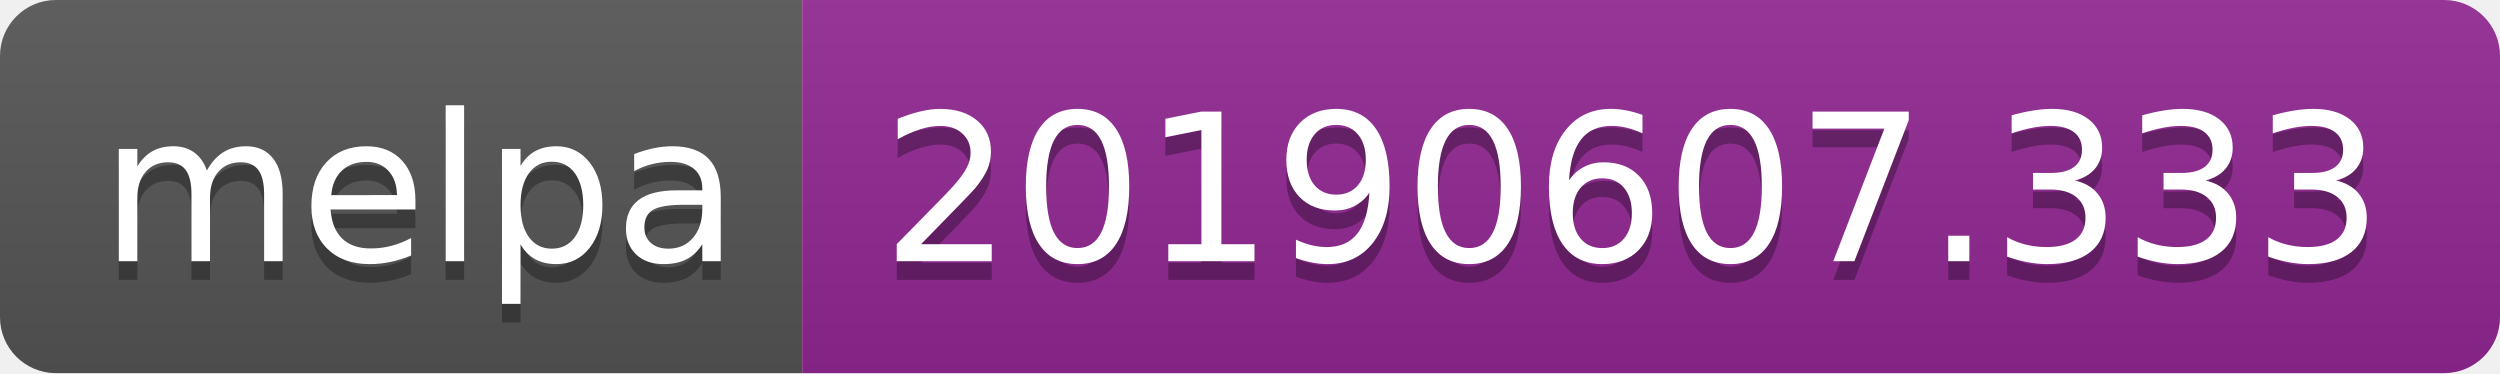
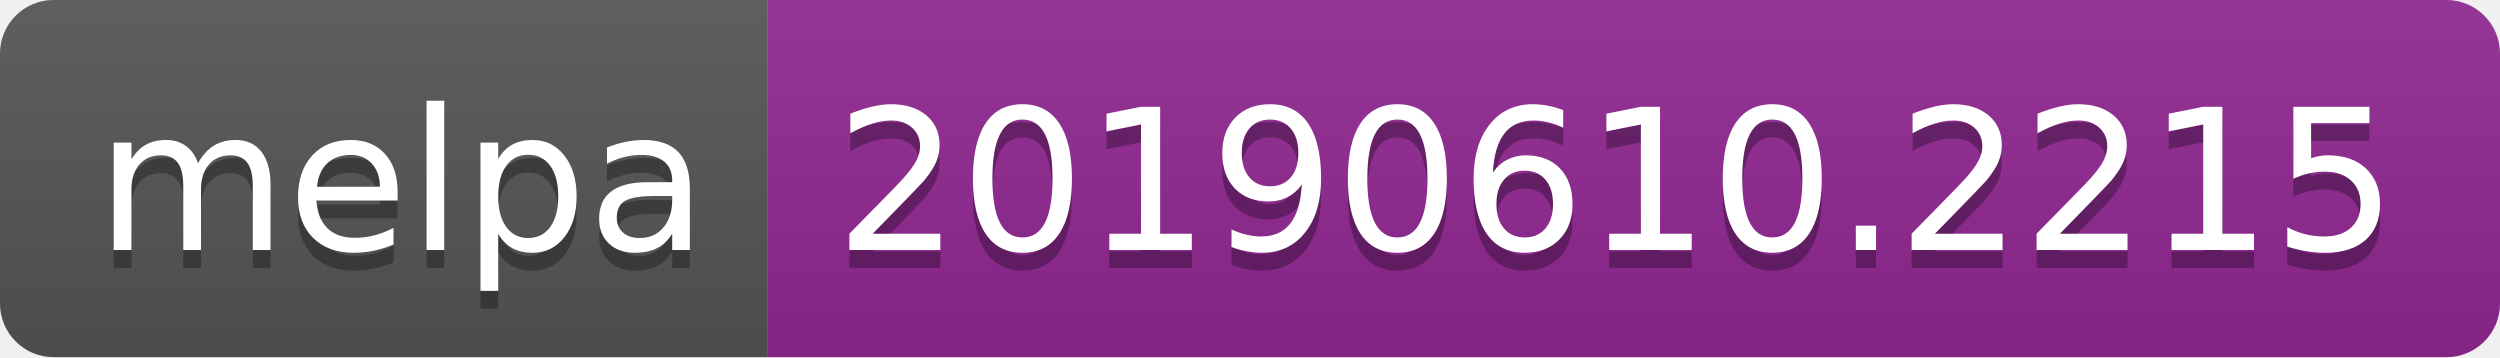
- <svg xmlns="http://www.w3.org/2000/svg" width="134" height="20">
+ <svg xmlns="http://www.w3.org/2000/svg" width="140" height="20">
  <linearGradient id="b" x2="0" y2="100%">
    <stop offset="0" stop-color="#bbb" stop-opacity=".1" />
    <stop offset="1" stop-opacity=".1" />
  </linearGradient>
  <clipPath id="a">
-     <rect width="134" height="20" rx="3" fill="#fff" />
+     <rect width="140" height="20" rx="3" fill="#fff" />
  </clipPath>
  <g clip-path="url(#a)">
    <path fill="#555" d="M0 0h43v20H0z" />
-     <path fill="#922793" d="M43 0h91v20H43z" />
-     <path fill="url(#b)" d="M0 0h134v20H0z" />
+     <path fill="#922793" d="M43 0h97v20H43z" />
+     <path fill="url(#b)" d="M0 0h140v20H0z" />
  </g>
  <g fill="#fff" text-anchor="middle" font-family="DejaVu Sans,Verdana,Geneva,sans-serif" font-size="110">
    <text x="225" y="150" fill="#010101" fill-opacity=".3" transform="scale(.1)" textLength="330">melpa</text>
    <text x="225" y="140" transform="scale(.1)" textLength="330">melpa</text>
-     <text x="875" y="150" fill="#010101" fill-opacity=".3" transform="scale(.1)" textLength="810">20190607.333</text>
-     <text x="875" y="140" transform="scale(.1)" textLength="810">20190607.333</text>
+     <text x="905" y="150" fill="#010101" fill-opacity=".3" transform="scale(.1)" textLength="870">20190610.2215</text>
+     <text x="905" y="140" transform="scale(.1)" textLength="870">20190610.2215</text>
  </g>
</svg>
